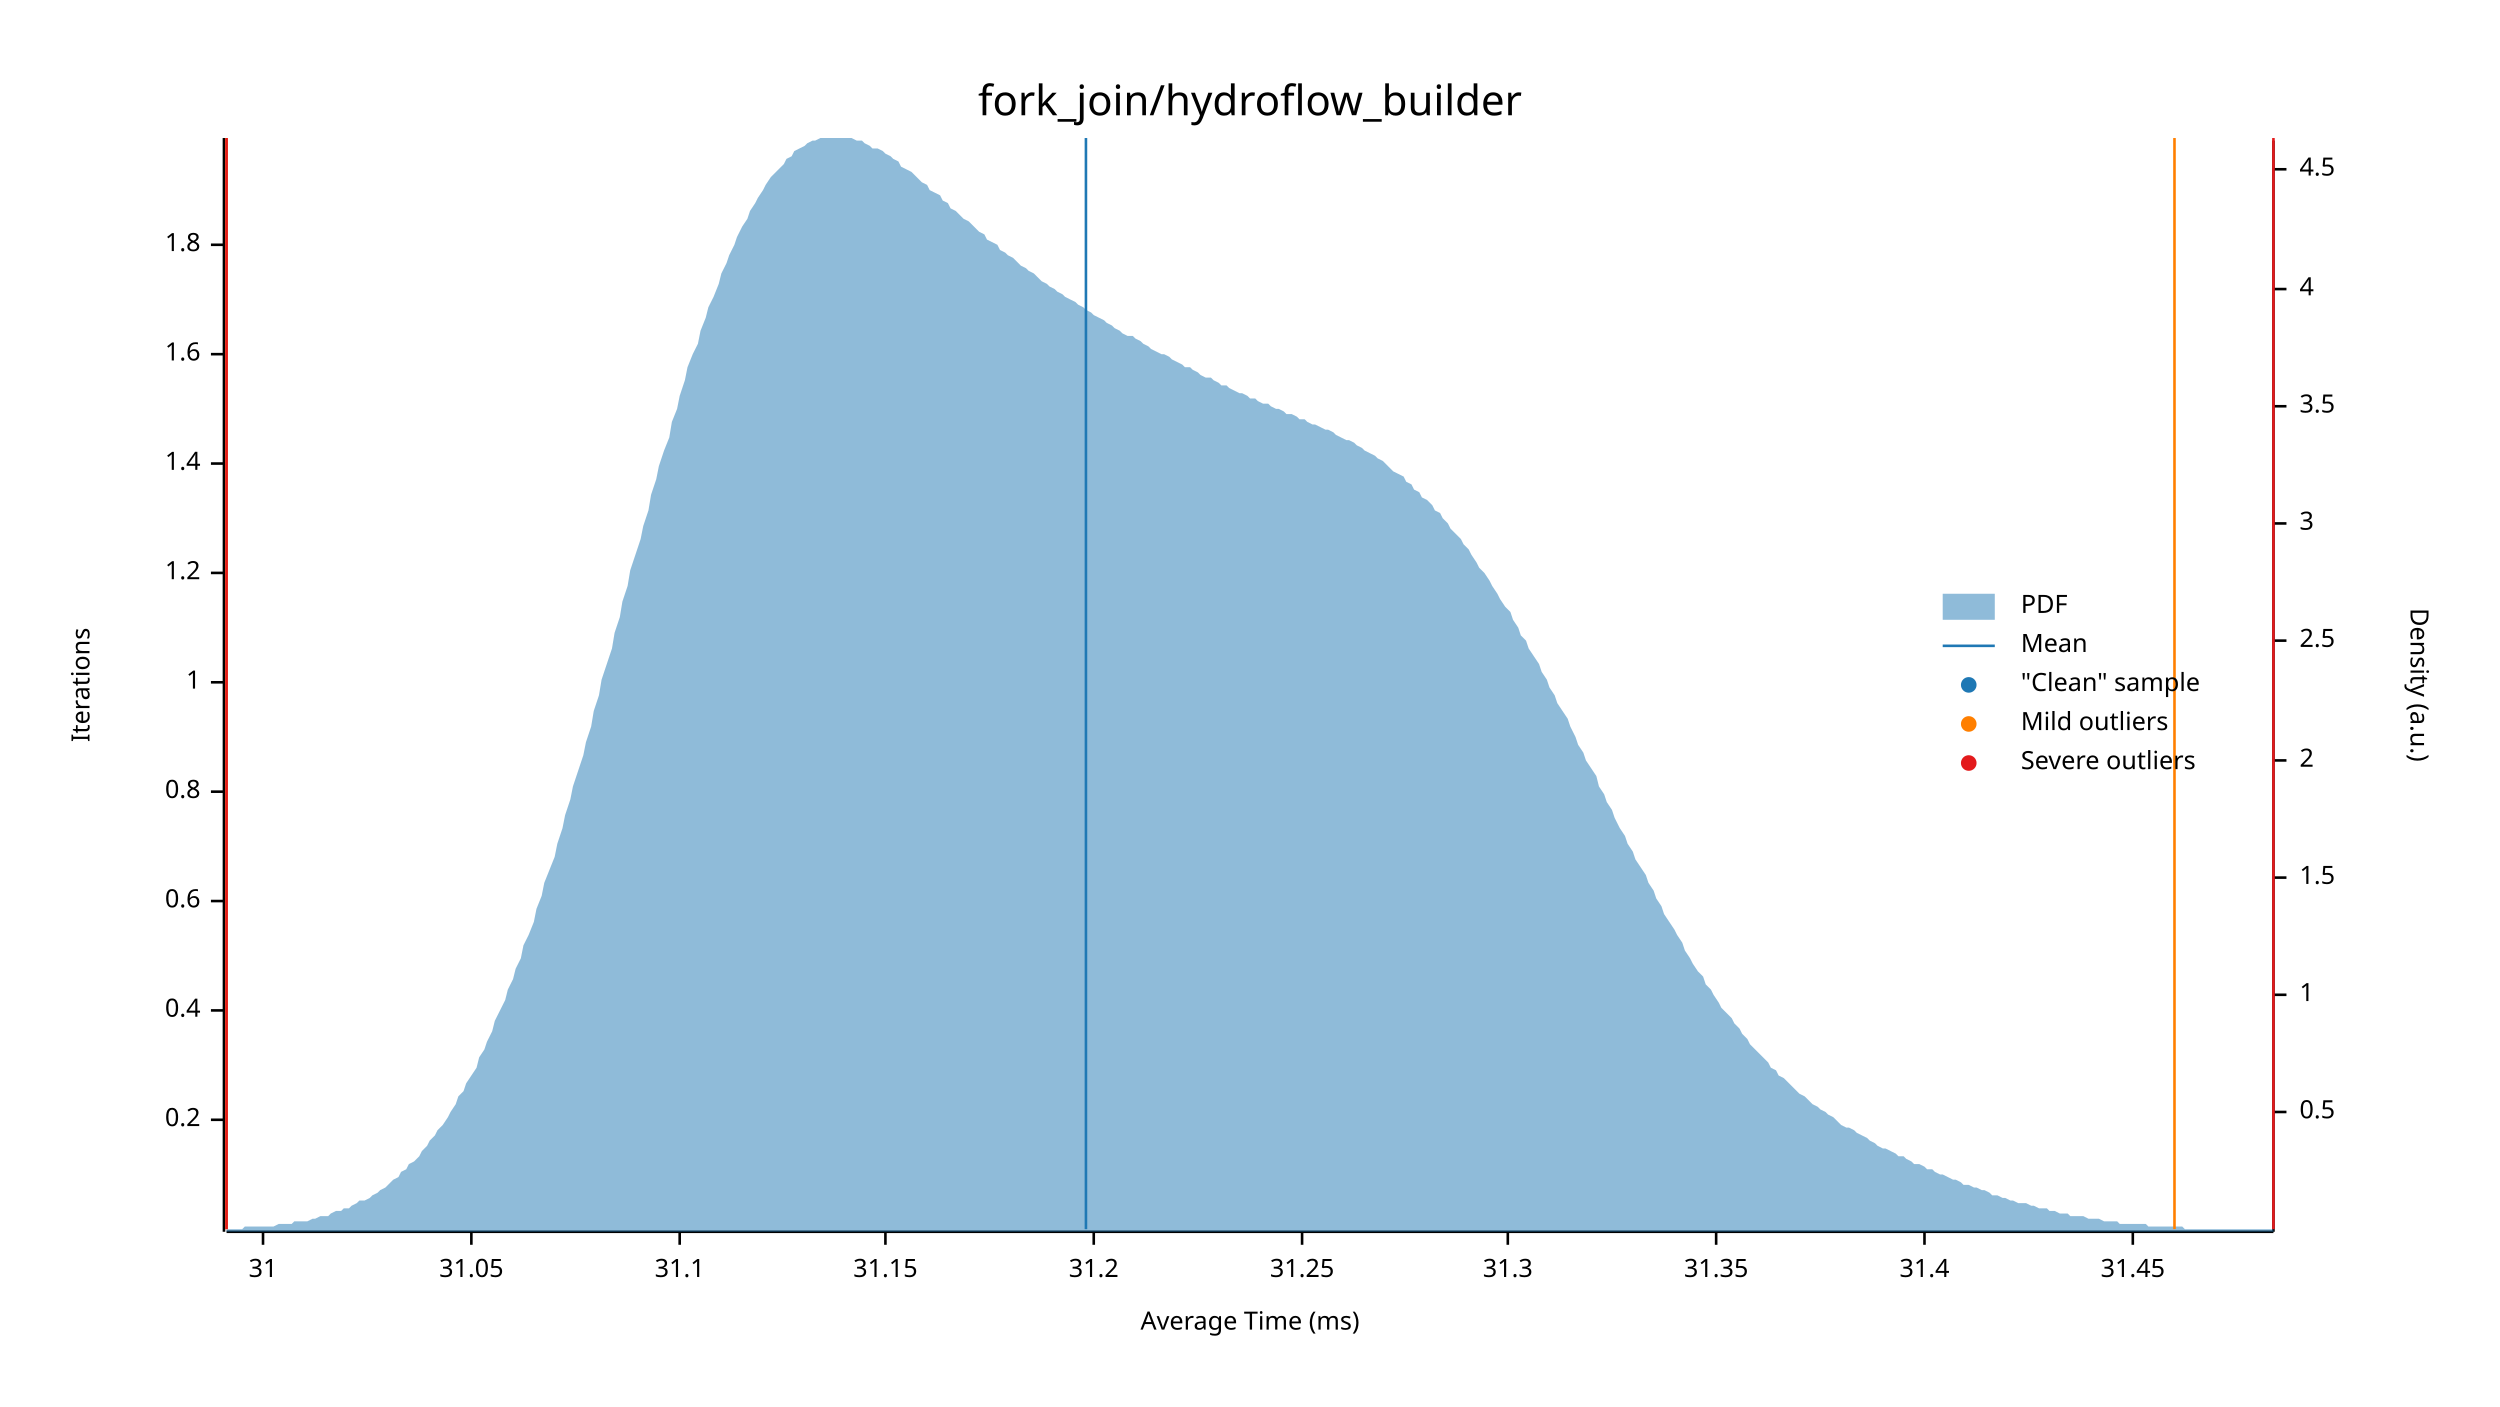
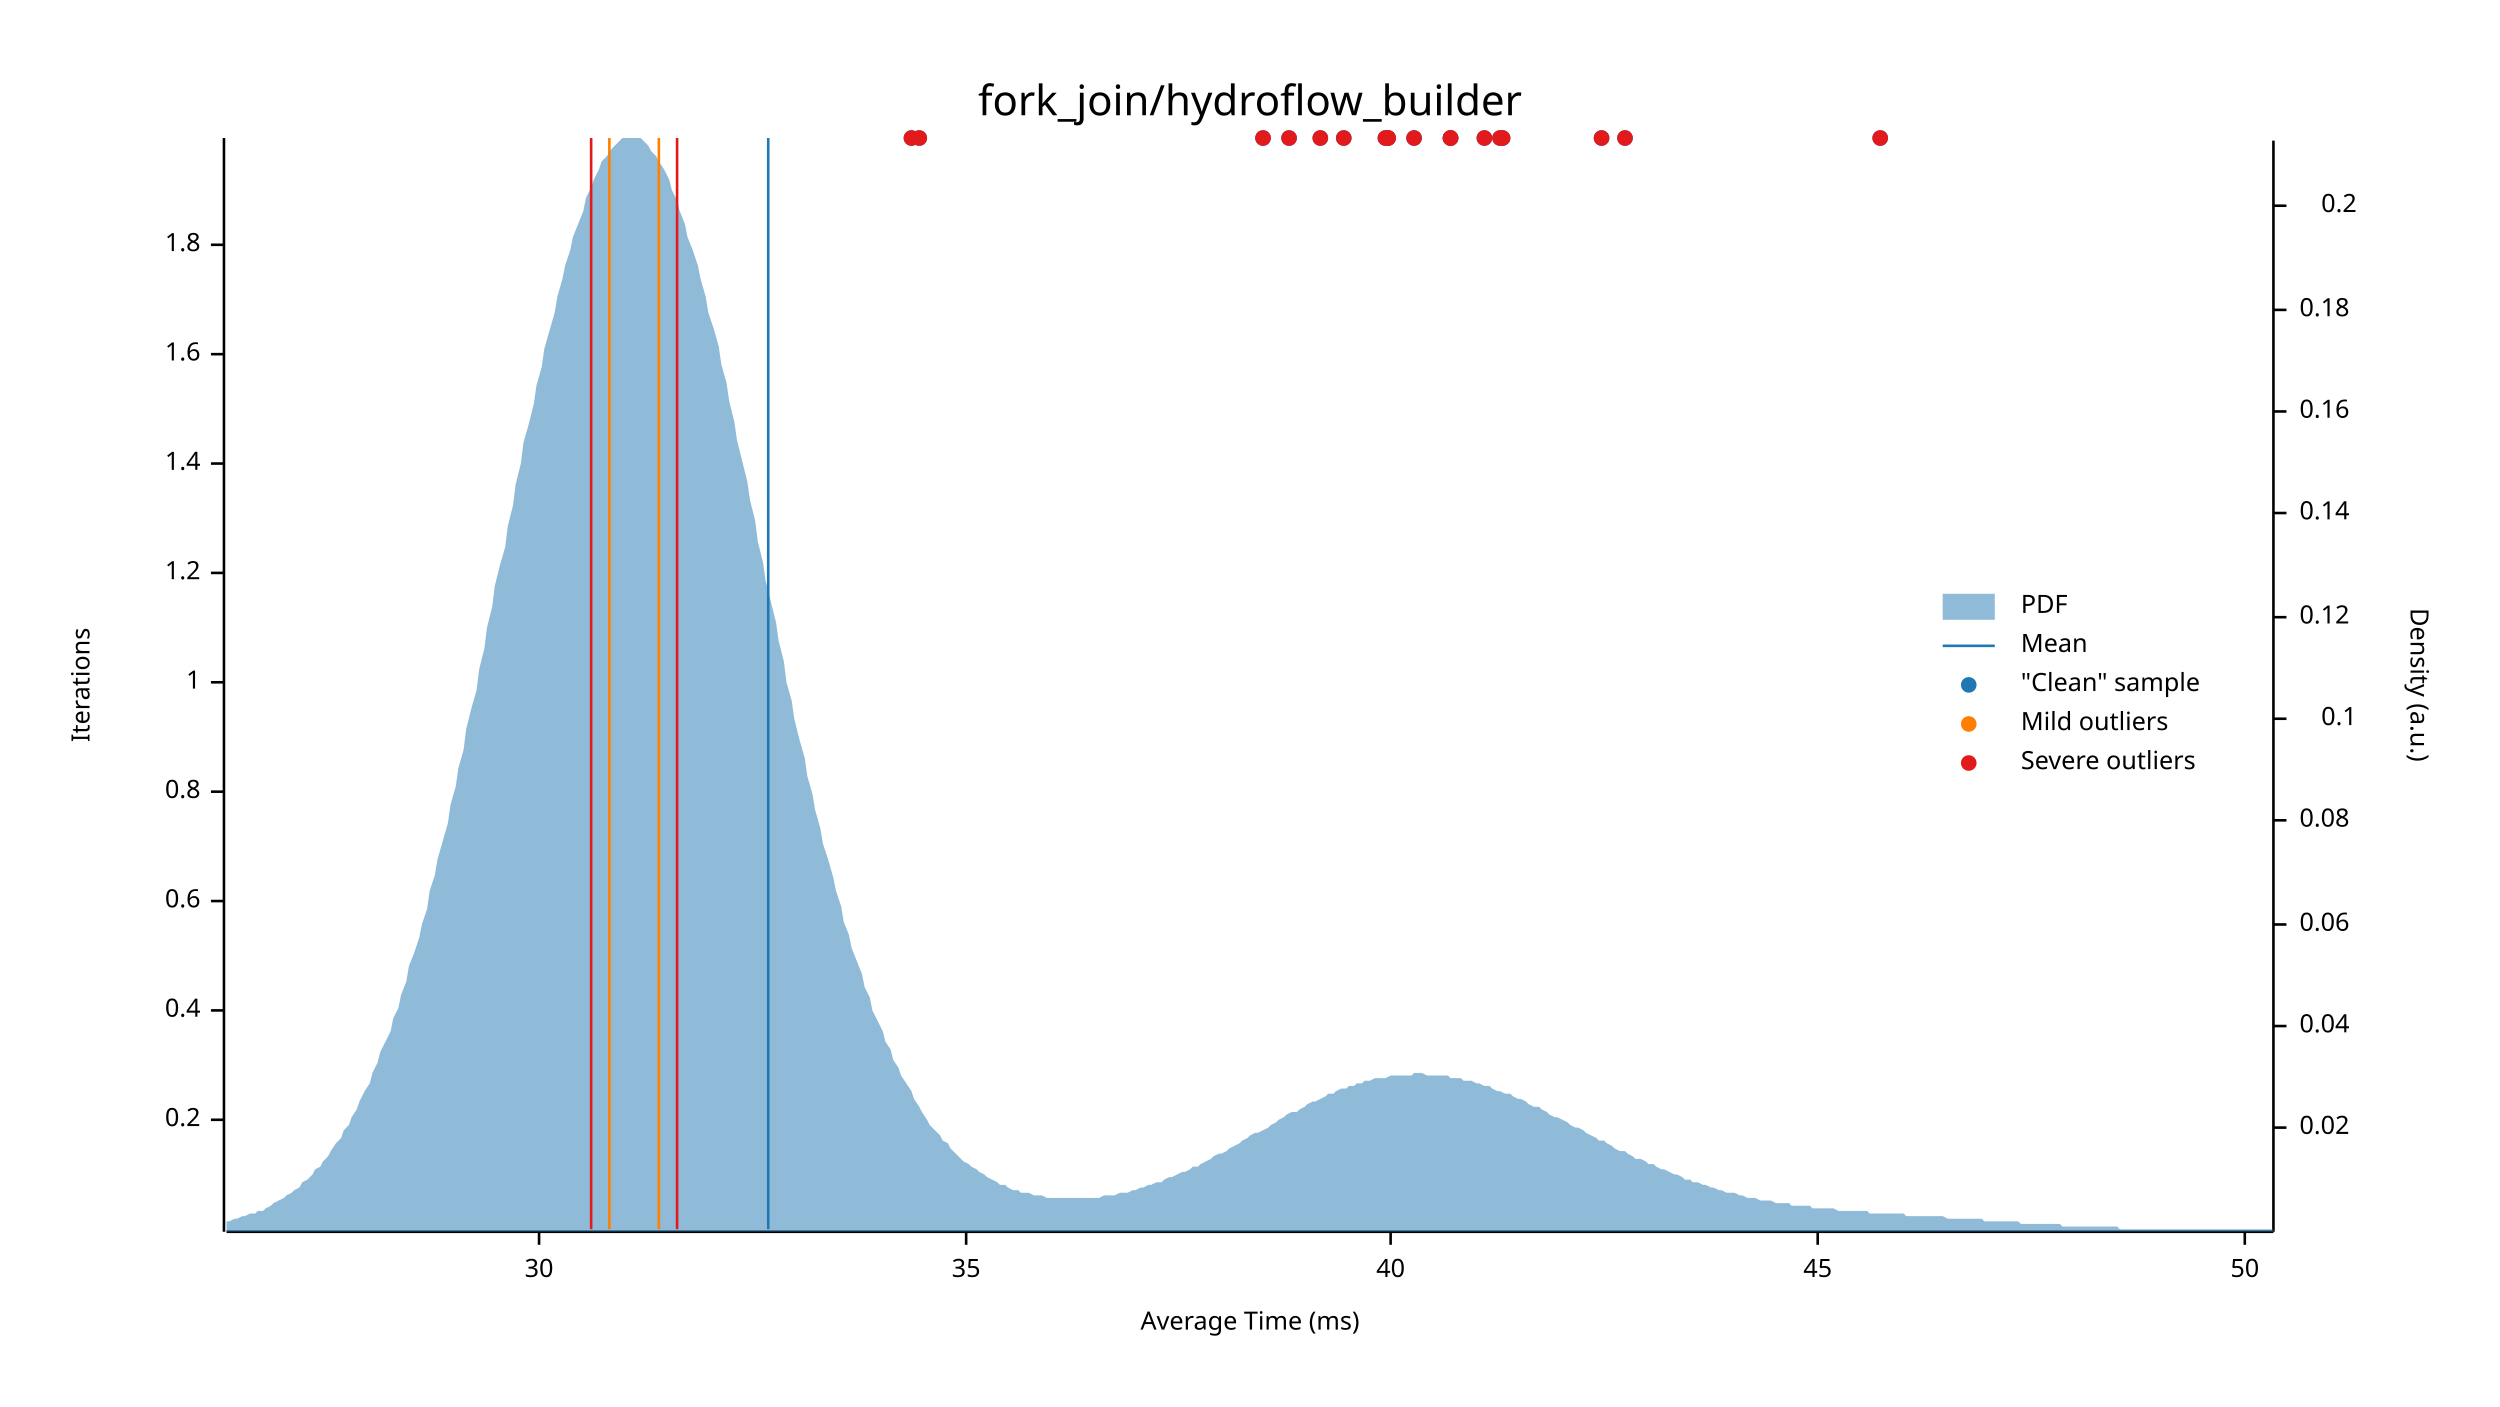
<svg xmlns="http://www.w3.org/2000/svg" width="960" height="540" viewBox="0 0 960 540">
  <text x="480" y="32" dy="0.76em" text-anchor="middle" font-family="sans-serif" font-size="16.129" opacity="1" fill="#000000">
fork_join/hydroflow_builder
</text>
  <text x="27" y="263" dy="0.76em" text-anchor="middle" font-family="sans-serif" font-size="9.677" opacity="1" fill="#000000" transform="rotate(270, 27, 263)">
Iterations
</text>
  <text x="480" y="513" dy="-0.5ex" text-anchor="middle" font-family="sans-serif" font-size="9.677" opacity="1" fill="#000000">
Average Time (ms)
</text>
  <polyline fill="none" opacity="1" stroke="#000000" stroke-width="1" points="86,53 86,473 " />
  <text x="77" y="430" dy="0.5ex" text-anchor="end" font-family="sans-serif" font-size="9.677" opacity="1" fill="#000000">
0.2
</text>
  <polyline fill="none" opacity="1" stroke="#000000" stroke-width="1" points="81,430 86,430 " />
  <text x="77" y="388" dy="0.5ex" text-anchor="end" font-family="sans-serif" font-size="9.677" opacity="1" fill="#000000">
0.4
</text>
  <polyline fill="none" opacity="1" stroke="#000000" stroke-width="1" points="81,388 86,388 " />
  <text x="77" y="346" dy="0.5ex" text-anchor="end" font-family="sans-serif" font-size="9.677" opacity="1" fill="#000000">
0.6
</text>
  <polyline fill="none" opacity="1" stroke="#000000" stroke-width="1" points="81,346 86,346 " />
  <text x="77" y="304" dy="0.5ex" text-anchor="end" font-family="sans-serif" font-size="9.677" opacity="1" fill="#000000">
0.8
</text>
  <polyline fill="none" opacity="1" stroke="#000000" stroke-width="1" points="81,304 86,304 " />
  <text x="77" y="262" dy="0.5ex" text-anchor="end" font-family="sans-serif" font-size="9.677" opacity="1" fill="#000000">
1
</text>
  <polyline fill="none" opacity="1" stroke="#000000" stroke-width="1" points="81,262 86,262 " />
  <text x="77" y="220" dy="0.5ex" text-anchor="end" font-family="sans-serif" font-size="9.677" opacity="1" fill="#000000">
1.2
</text>
  <polyline fill="none" opacity="1" stroke="#000000" stroke-width="1" points="81,220 86,220 " />
  <text x="77" y="178" dy="0.5ex" text-anchor="end" font-family="sans-serif" font-size="9.677" opacity="1" fill="#000000">
1.4
</text>
  <polyline fill="none" opacity="1" stroke="#000000" stroke-width="1" points="81,178 86,178 " />
  <text x="77" y="136" dy="0.5ex" text-anchor="end" font-family="sans-serif" font-size="9.677" opacity="1" fill="#000000">
1.6
</text>
  <polyline fill="none" opacity="1" stroke="#000000" stroke-width="1" points="81,136 86,136 " />
  <text x="77" y="94" dy="0.5ex" text-anchor="end" font-family="sans-serif" font-size="9.677" opacity="1" fill="#000000">
1.8
</text>
  <polyline fill="none" opacity="1" stroke="#000000" stroke-width="1" points="81,94 86,94 " />
  <polyline fill="none" opacity="1" stroke="#000000" stroke-width="1" points="87,473 873,473 " />
-   <text x="101" y="483" dy="0.76em" text-anchor="middle" font-family="sans-serif" font-size="9.677" opacity="1" fill="#000000">
- 31
+   <text x="207" y="483" dy="0.76em" text-anchor="middle" font-family="sans-serif" font-size="9.677" opacity="1" fill="#000000">
+ 30
</text>
-   <polyline fill="none" opacity="1" stroke="#000000" stroke-width="1" points="101,473 101,478 " />
-   <text x="181" y="483" dy="0.76em" text-anchor="middle" font-family="sans-serif" font-size="9.677" opacity="1" fill="#000000">
- 31.05
+   <polyline fill="none" opacity="1" stroke="#000000" stroke-width="1" points="207,473 207,478 " />
+   <text x="371" y="483" dy="0.76em" text-anchor="middle" font-family="sans-serif" font-size="9.677" opacity="1" fill="#000000">
+ 35
</text>
-   <polyline fill="none" opacity="1" stroke="#000000" stroke-width="1" points="181,473 181,478 " />
-   <text x="261" y="483" dy="0.76em" text-anchor="middle" font-family="sans-serif" font-size="9.677" opacity="1" fill="#000000">
- 31.1
+   <polyline fill="none" opacity="1" stroke="#000000" stroke-width="1" points="371,473 371,478 " />
+   <text x="534" y="483" dy="0.76em" text-anchor="middle" font-family="sans-serif" font-size="9.677" opacity="1" fill="#000000">
+ 40
</text>
-   <polyline fill="none" opacity="1" stroke="#000000" stroke-width="1" points="261,473 261,478 " />
-   <text x="340" y="483" dy="0.76em" text-anchor="middle" font-family="sans-serif" font-size="9.677" opacity="1" fill="#000000">
- 31.15
+   <polyline fill="none" opacity="1" stroke="#000000" stroke-width="1" points="534,473 534,478 " />
+   <text x="698" y="483" dy="0.76em" text-anchor="middle" font-family="sans-serif" font-size="9.677" opacity="1" fill="#000000">
+ 45
</text>
-   <polyline fill="none" opacity="1" stroke="#000000" stroke-width="1" points="340,473 340,478 " />
-   <text x="420" y="483" dy="0.76em" text-anchor="middle" font-family="sans-serif" font-size="9.677" opacity="1" fill="#000000">
- 31.2
+   <polyline fill="none" opacity="1" stroke="#000000" stroke-width="1" points="698,473 698,478 " />
+   <text x="862" y="483" dy="0.76em" text-anchor="middle" font-family="sans-serif" font-size="9.677" opacity="1" fill="#000000">
+ 50
</text>
-   <polyline fill="none" opacity="1" stroke="#000000" stroke-width="1" points="420,473 420,478 " />
-   <text x="500" y="483" dy="0.76em" text-anchor="middle" font-family="sans-serif" font-size="9.677" opacity="1" fill="#000000">
- 31.25
- </text>
-   <polyline fill="none" opacity="1" stroke="#000000" stroke-width="1" points="500,473 500,478 " />
-   <text x="579" y="483" dy="0.76em" text-anchor="middle" font-family="sans-serif" font-size="9.677" opacity="1" fill="#000000">
- 31.3
- </text>
-   <polyline fill="none" opacity="1" stroke="#000000" stroke-width="1" points="579,473 579,478 " />
-   <text x="659" y="483" dy="0.76em" text-anchor="middle" font-family="sans-serif" font-size="9.677" opacity="1" fill="#000000">
- 31.35
- </text>
-   <polyline fill="none" opacity="1" stroke="#000000" stroke-width="1" points="659,473 659,478 " />
-   <text x="739" y="483" dy="0.76em" text-anchor="middle" font-family="sans-serif" font-size="9.677" opacity="1" fill="#000000">
- 31.4
- </text>
-   <polyline fill="none" opacity="1" stroke="#000000" stroke-width="1" points="739,473 739,478 " />
-   <text x="819" y="483" dy="0.76em" text-anchor="middle" font-family="sans-serif" font-size="9.677" opacity="1" fill="#000000">
- 31.45
- </text>
-   <polyline fill="none" opacity="1" stroke="#000000" stroke-width="1" points="819,473 819,478 " />
+   <polyline fill="none" opacity="1" stroke="#000000" stroke-width="1" points="862,473 862,478 " />
  <text x="933" y="263" dy="0.76em" text-anchor="middle" font-family="sans-serif" font-size="9.677" opacity="1" fill="#000000" transform="rotate(90, 933, 263)">
Density (a.u.)
</text>
  <polyline fill="none" opacity="1" stroke="#000000" stroke-width="1" points="873,54 873,473 " />
-   <text x="883" y="427" dy="0.5ex" text-anchor="start" font-family="sans-serif" font-size="9.677" opacity="1" fill="#000000">
- 0.5
+   <text x="883" y="433" dy="0.5ex" text-anchor="start" font-family="sans-serif" font-size="9.677" opacity="1" fill="#000000">
+ 0.02
</text>
-   <polyline fill="none" opacity="1" stroke="#000000" stroke-width="1" points="873,427 878,427 " />
-   <text x="883" y="382" dy="0.5ex" text-anchor="start" font-family="sans-serif" font-size="9.677" opacity="1" fill="#000000">
- 1
+   <polyline fill="none" opacity="1" stroke="#000000" stroke-width="1" points="873,433 878,433 " />
+   <text x="883" y="394" dy="0.5ex" text-anchor="start" font-family="sans-serif" font-size="9.677" opacity="1" fill="#000000">
+ 0.04
</text>
-   <polyline fill="none" opacity="1" stroke="#000000" stroke-width="1" points="873,382 878,382 " />
-   <text x="883" y="337" dy="0.5ex" text-anchor="start" font-family="sans-serif" font-size="9.677" opacity="1" fill="#000000">
- 1.5
+   <polyline fill="none" opacity="1" stroke="#000000" stroke-width="1" points="873,394 878,394 " />
+   <text x="883" y="355" dy="0.5ex" text-anchor="start" font-family="sans-serif" font-size="9.677" opacity="1" fill="#000000">
+ 0.06
</text>
-   <polyline fill="none" opacity="1" stroke="#000000" stroke-width="1" points="873,337 878,337 " />
-   <text x="883" y="292" dy="0.5ex" text-anchor="start" font-family="sans-serif" font-size="9.677" opacity="1" fill="#000000">
- 2
+   <polyline fill="none" opacity="1" stroke="#000000" stroke-width="1" points="873,355 878,355 " />
+   <text x="883" y="315" dy="0.5ex" text-anchor="start" font-family="sans-serif" font-size="9.677" opacity="1" fill="#000000">
+ 0.08
</text>
-   <polyline fill="none" opacity="1" stroke="#000000" stroke-width="1" points="873,292 878,292 " />
-   <text x="883" y="246" dy="0.5ex" text-anchor="start" font-family="sans-serif" font-size="9.677" opacity="1" fill="#000000">
- 2.5
+   <polyline fill="none" opacity="1" stroke="#000000" stroke-width="1" points="873,315 878,315 " />
+   <text x="905" y="276" dy="0.5ex" text-anchor="end" font-family="sans-serif" font-size="9.677" opacity="1" fill="#000000">
+ 0.1
</text>
-   <polyline fill="none" opacity="1" stroke="#000000" stroke-width="1" points="873,246 878,246 " />
-   <text x="883" y="201" dy="0.5ex" text-anchor="start" font-family="sans-serif" font-size="9.677" opacity="1" fill="#000000">
- 3
+   <polyline fill="none" opacity="1" stroke="#000000" stroke-width="1" points="873,276 878,276 " />
+   <text x="883" y="237" dy="0.5ex" text-anchor="start" font-family="sans-serif" font-size="9.677" opacity="1" fill="#000000">
+ 0.12
</text>
-   <polyline fill="none" opacity="1" stroke="#000000" stroke-width="1" points="873,201 878,201 " />
-   <text x="883" y="156" dy="0.5ex" text-anchor="start" font-family="sans-serif" font-size="9.677" opacity="1" fill="#000000">
- 3.5
+   <polyline fill="none" opacity="1" stroke="#000000" stroke-width="1" points="873,237 878,237 " />
+   <text x="883" y="197" dy="0.5ex" text-anchor="start" font-family="sans-serif" font-size="9.677" opacity="1" fill="#000000">
+ 0.14
</text>
-   <polyline fill="none" opacity="1" stroke="#000000" stroke-width="1" points="873,156 878,156 " />
-   <text x="883" y="111" dy="0.5ex" text-anchor="start" font-family="sans-serif" font-size="9.677" opacity="1" fill="#000000">
- 4
+   <polyline fill="none" opacity="1" stroke="#000000" stroke-width="1" points="873,197 878,197 " />
+   <text x="883" y="158" dy="0.5ex" text-anchor="start" font-family="sans-serif" font-size="9.677" opacity="1" fill="#000000">
+ 0.16
</text>
-   <polyline fill="none" opacity="1" stroke="#000000" stroke-width="1" points="873,111 878,111 " />
-   <text x="883" y="65" dy="0.5ex" text-anchor="start" font-family="sans-serif" font-size="9.677" opacity="1" fill="#000000">
- 4.5
+   <polyline fill="none" opacity="1" stroke="#000000" stroke-width="1" points="873,158 878,158 " />
+   <text x="883" y="119" dy="0.5ex" text-anchor="start" font-family="sans-serif" font-size="9.677" opacity="1" fill="#000000">
+ 0.18
</text>
-   <polyline fill="none" opacity="1" stroke="#000000" stroke-width="1" points="873,65 878,65 " />
-   <polygon opacity="0.5" fill="#1F78B4" points="87,472 88,472 90,472 91,472 93,472 94,471 96,471 98,471 99,471 101,471 102,471 104,471 105,471 107,470 109,470 110,470 112,470 113,469 115,469 116,469 118,469 120,468 121,468 123,467 124,467 126,467 127,466 129,465 131,465 132,464 134,464 135,463 137,462 138,461 140,461 142,460 143,459 145,458 146,457 148,456 150,454 151,453 153,452 154,450 156,449 157,447 159,446 161,444 162,442 164,440 165,438 167,436 168,434 170,432 172,429 173,427 175,424 176,421 178,419 179,416 181,413 183,410 184,406 186,403 187,400 189,396 190,392 192,388 194,384 195,380 197,376 198,372 200,368 201,363 203,359 205,354 206,349 208,344 209,339 211,334 213,329 214,324 216,318 217,313 219,307 220,302 222,296 224,290 225,285 227,279 228,273 230,267 231,261 233,255 235,249 236,243 238,237 239,231 241,225 242,219 244,213 246,207 247,202 249,196 250,190 252,184 253,179 255,173 257,168 258,162 260,157 261,152 263,146 264,141 266,136 268,132 269,127 271,122 272,118 274,114 276,109 277,105 279,101 280,98 282,94 283,91 285,87 287,84 288,81 290,78 291,76 293,73 294,71 296,68 298,66 299,65 301,63 302,61 304,60 305,58 307,57 309,56 310,55 312,54 313,54 315,53 316,53 318,53 320,53 321,53 323,53 324,53 326,53 327,53 329,54 331,54 332,55 334,56 335,57 337,57 339,58 340,59 342,60 343,61 345,62 346,64 348,65 350,66 351,67 353,69 354,70 356,71 357,73 359,74 361,75 362,77 364,78 365,80 367,81 368,82 370,84 372,85 373,86 375,88 376,89 378,90 379,92 381,93 383,94 384,96 386,97 387,98 389,99 391,101 392,102 394,103 395,104 397,105 398,106 400,108 402,109 403,110 405,111 406,112 408,113 409,114 411,115 413,116 414,117 416,118 417,119 419,120 420,121 422,122 424,123 425,124 427,125 428,126 430,127 431,128 433,129 435,129 436,130 438,131 439,132 441,133 442,134 444,135 446,136 447,136 449,137 450,138 452,139 454,140 455,141 457,141 458,142 460,143 461,144 463,145 465,145 466,146 468,147 469,148 471,148 472,149 474,150 476,151 477,151 479,152 480,153 482,153 483,154 485,155 487,155 488,156 490,157 491,157 493,158 494,159 496,159 498,160 499,161 501,161 502,162 504,163 505,163 507,164 509,165 510,165 512,166 513,167 515,168 517,169 518,169 520,170 521,171 523,172 524,173 526,174 528,175 529,176 531,177 532,178 534,180 535,181 537,182 539,183 540,185 542,186 543,188 545,189 546,191 548,192 550,194 551,196 553,197 554,199 556,201 557,203 559,205 561,207 562,209 564,211 565,213 567,216 568,218 570,220 572,223 573,225 575,228 576,230 578,233 580,235 581,238 583,241 584,244 586,246 587,249 589,252 591,255 592,258 594,261 595,264 597,267 598,270 600,273 602,276 603,279 605,283 606,286 608,289 609,292 611,295 613,298 614,302 616,305 617,308 619,311 620,314 622,318 624,321 625,324 627,327 628,330 630,333 632,336 633,339 635,342 636,345 638,348 639,351 641,354 643,357 644,359 646,362 647,365 649,368 650,370 652,373 654,375 655,378 657,380 658,382 660,385 661,387 663,389 665,391 666,393 668,395 669,397 671,399 672,401 674,403 676,405 677,406 679,408 680,410 682,411 683,413 685,414 687,416 688,417 690,419 691,420 693,421 695,423 696,424 698,425 699,426 701,427 702,428 704,429 706,431 707,432 709,433 710,433 712,434 713,435 715,436 717,437 718,438 720,439 721,440 723,441 724,441 726,442 728,443 729,444 731,444 732,445 734,446 735,447 737,447 739,448 740,449 742,449 743,450 745,451 746,451 748,452 750,453 751,453 753,454 754,455 756,455 758,456 759,456 761,457 762,457 764,458 765,459 767,459 769,460 770,460 772,461 773,461 775,462 776,462 778,462 780,463 781,463 783,464 784,464 786,464 787,465 789,465 791,466 792,466 794,466 795,467 797,467 798,467 800,467 802,468 803,468 805,468 806,468 808,469 809,469 811,469 813,469 814,470 816,470 817,470 819,470 821,470 822,470 824,470 825,471 827,471 828,471 830,471 832,471 833,471 835,471 836,471 838,471 839,472 841,472 843,472 844,472 846,472 847,472 849,472 850,472 852,472 854,472 855,472 857,472 858,472 860,472 861,472 863,472 865,472 866,472 868,472 869,472 871,472 873,472 873,473 87,473 " />
-   <polyline fill="none" opacity="1" stroke="#1F78B4" stroke-width="1" points="417,472 417,53 " />
-   <polyline fill="none" opacity="1" stroke="#FF7F00" stroke-width="1" points="87,472 87,53 " />
-   <polyline fill="none" opacity="1" stroke="#FF7F00" stroke-width="1" points="835,472 835,53 " />
-   <polyline fill="none" opacity="1" stroke="#E31A1C" stroke-width="1" points="87,472 87,53 " />
-   <polyline fill="none" opacity="1" stroke="#E31A1C" stroke-width="1" points="873,472 873,53 " />
+   <polyline fill="none" opacity="1" stroke="#000000" stroke-width="1" points="873,119 878,119 " />
+   <text x="905" y="79" dy="0.5ex" text-anchor="end" font-family="sans-serif" font-size="9.677" opacity="1" fill="#000000">
+ 0.2
+ </text>
+   <polyline fill="none" opacity="1" stroke="#000000" stroke-width="1" points="873,79 878,79 " />
+   <polygon opacity="0.5" fill="#1F78B4" points="87,469 88,469 90,468 91,468 93,467 94,467 96,466 98,466 99,465 101,465 102,464 104,463 105,462 107,461 109,460 110,459 112,458 113,457 115,456 116,454 118,453 120,451 121,449 123,448 124,446 126,444 127,442 129,439 131,437 132,434 134,432 135,429 137,426 138,423 140,419 142,416 143,412 145,408 146,404 148,400 150,396 151,391 153,387 154,382 156,377 157,371 159,366 161,360 162,355 164,349 165,342 167,336 168,330 170,323 172,316 173,309 175,302 176,295 178,288 179,280 181,272 183,265 184,257 186,249 187,241 189,233 190,225 192,217 194,210 195,202 197,194 198,186 200,178 201,170 203,163 205,155 206,148 208,141 209,134 211,127 213,120 214,114 216,107 217,102 219,96 220,91 222,86 224,81 225,76 227,72 228,69 230,65 231,62 233,60 235,57 236,56 238,54 239,53 241,53 242,53 244,53 246,53 247,54 249,56 250,58 252,60 253,62 255,65 257,69 258,73 260,77 261,81 263,86 264,91 266,96 268,102 269,107 271,114 272,120 274,126 276,133 277,140 279,147 280,154 282,162 283,169 285,177 287,185 288,192 290,200 291,208 293,216 294,223 296,231 298,239 299,246 301,254 302,262 304,269 305,276 307,284 309,291 310,298 312,305 313,311 315,318 316,324 318,330 320,337 321,342 323,348 324,354 326,359 327,364 329,369 331,374 332,379 334,383 335,388 337,392 339,396 340,400 342,403 343,407 345,410 346,413 348,416 350,419 351,422 353,425 354,427 356,430 357,432 359,434 361,436 362,438 364,439 365,441 367,443 368,444 370,446 372,447 373,448 375,449 376,450 378,451 379,452 381,453 383,454 384,455 386,455 387,456 389,457 391,457 392,458 394,458 395,458 397,459 398,459 400,459 402,460 403,460 405,460 406,460 408,460 409,460 411,460 413,460 414,460 416,460 417,460 419,460 420,460 422,460 424,459 425,459 427,459 428,459 430,458 431,458 433,458 435,457 436,457 438,456 439,456 441,455 442,455 444,454 446,454 447,453 449,452 450,452 452,451 454,450 455,450 457,449 458,448 460,448 461,447 463,446 465,445 466,444 468,443 469,443 471,442 472,441 474,440 476,439 477,438 479,437 480,436 482,435 483,435 485,434 487,433 488,432 490,431 491,430 493,429 494,428 496,427 498,427 499,426 501,425 502,424 504,423 505,423 507,422 509,421 510,420 512,420 513,419 515,418 517,418 518,417 520,417 521,416 523,416 524,415 526,415 528,414 529,414 531,414 532,414 534,413 535,413 537,413 539,413 540,413 542,413 543,412 545,412 546,412 548,413 550,413 551,413 553,413 554,413 556,413 557,414 559,414 561,414 562,415 564,415 565,415 567,416 568,416 570,417 572,417 573,418 575,419 576,419 578,420 580,420 581,421 583,422 584,422 586,423 587,424 589,425 591,425 592,426 594,427 595,428 597,429 598,429 600,430 602,431 603,432 605,433 606,433 608,434 609,435 611,436 613,437 614,438 616,438 617,439 619,440 620,441 622,442 624,442 625,443 627,444 628,445 630,445 632,446 633,447 635,447 636,448 638,449 639,449 641,450 643,451 644,451 646,452 647,453 649,453 650,454 652,454 654,455 655,455 657,456 658,456 660,457 661,457 663,458 665,458 666,458 668,459 669,459 671,460 672,460 674,460 676,461 677,461 679,461 680,461 682,462 683,462 685,462 687,462 688,463 690,463 691,463 693,463 695,463 696,464 698,464 699,464 701,464 702,464 704,464 706,465 707,465 709,465 710,465 712,465 713,465 715,465 717,465 718,466 720,466 721,466 723,466 724,466 726,466 728,466 729,466 731,466 732,467 734,467 735,467 737,467 739,467 740,467 742,467 743,467 745,467 746,467 748,468 750,468 751,468 753,468 754,468 756,468 758,468 759,468 761,468 762,469 764,469 765,469 767,469 769,469 770,469 772,469 773,469 775,469 776,470 778,470 780,470 781,470 783,470 784,470 786,470 787,470 789,470 791,470 792,471 794,471 795,471 797,471 798,471 800,471 802,471 803,471 805,471 806,471 808,471 809,471 811,471 813,471 814,472 816,472 817,472 819,472 821,472 822,472 824,472 825,472 827,472 828,472 830,472 832,472 833,472 835,472 836,472 838,472 839,472 841,472 843,472 844,472 846,472 847,472 849,472 850,472 852,472 854,472 855,472 857,472 858,472 860,472 861,472 863,472 865,472 866,472 868,472 869,472 871,472 873,472 873,473 87,473 " />
+   <polyline fill="none" opacity="1" stroke="#1F78B4" stroke-width="1" points="295,472 295,53 " />
+   <polyline fill="none" opacity="1" stroke="#FF7F00" stroke-width="1" points="234,472 234,53 " />
+   <polyline fill="none" opacity="1" stroke="#FF7F00" stroke-width="1" points="253,472 253,53 " />
+   <polyline fill="none" opacity="1" stroke="#E31A1C" stroke-width="1" points="227,472 227,53 " />
+   <polyline fill="none" opacity="1" stroke="#E31A1C" stroke-width="1" points="260,472 260,53 " />
+   <circle cx="350" cy="53" r="3" opacity="1" fill="#1F78B4" stroke="none" stroke-width="1" />
+   <circle cx="615" cy="53" r="3" opacity="1" fill="#1F78B4" stroke="none" stroke-width="1" />
+   <circle cx="570" cy="53" r="3" opacity="1" fill="#1F78B4" stroke="none" stroke-width="1" />
+   <circle cx="722" cy="53" r="3" opacity="1" fill="#1F78B4" stroke="none" stroke-width="1" />
+   <circle cx="624" cy="53" r="3" opacity="1" fill="#1F78B4" stroke="none" stroke-width="1" />
+   <circle cx="507" cy="53" r="3" opacity="1" fill="#1F78B4" stroke="none" stroke-width="1" />
+   <circle cx="353" cy="53" r="3" opacity="1" fill="#1F78B4" stroke="none" stroke-width="1" />
+   <circle cx="577" cy="53" r="3" opacity="1" fill="#1F78B4" stroke="none" stroke-width="1" />
+   <circle cx="576" cy="53" r="3" opacity="1" fill="#1F78B4" stroke="none" stroke-width="1" />
+   <circle cx="543" cy="53" r="3" opacity="1" fill="#1F78B4" stroke="none" stroke-width="1" />
+   <circle cx="532" cy="53" r="3" opacity="1" fill="#1F78B4" stroke="none" stroke-width="1" />
+   <circle cx="557" cy="53" r="3" opacity="1" fill="#1F78B4" stroke="none" stroke-width="1" />
+   <circle cx="516" cy="53" r="3" opacity="1" fill="#1F78B4" stroke="none" stroke-width="1" />
+   <circle cx="495" cy="53" r="3" opacity="1" fill="#1F78B4" stroke="none" stroke-width="1" />
+   <circle cx="533" cy="53" r="3" opacity="1" fill="#1F78B4" stroke="none" stroke-width="1" />
+   <circle cx="485" cy="53" r="3" opacity="1" fill="#1F78B4" stroke="none" stroke-width="1" />
+   <circle cx="557" cy="53" r="3" opacity="1" fill="#1F78B4" stroke="none" stroke-width="1" />
+   <circle cx="533" cy="53" r="3" opacity="1" fill="#1F78B4" stroke="none" stroke-width="1" />
+   <circle cx="350" cy="53" r="3" opacity="1" fill="#E31A1C" stroke="none" stroke-width="1" />
+   <circle cx="615" cy="53" r="3" opacity="1" fill="#E31A1C" stroke="none" stroke-width="1" />
+   <circle cx="570" cy="53" r="3" opacity="1" fill="#E31A1C" stroke="none" stroke-width="1" />
+   <circle cx="722" cy="53" r="3" opacity="1" fill="#E31A1C" stroke="none" stroke-width="1" />
+   <circle cx="624" cy="53" r="3" opacity="1" fill="#E31A1C" stroke="none" stroke-width="1" />
+   <circle cx="507" cy="53" r="3" opacity="1" fill="#E31A1C" stroke="none" stroke-width="1" />
+   <circle cx="353" cy="53" r="3" opacity="1" fill="#E31A1C" stroke="none" stroke-width="1" />
+   <circle cx="577" cy="53" r="3" opacity="1" fill="#E31A1C" stroke="none" stroke-width="1" />
+   <circle cx="576" cy="53" r="3" opacity="1" fill="#E31A1C" stroke="none" stroke-width="1" />
+   <circle cx="543" cy="53" r="3" opacity="1" fill="#E31A1C" stroke="none" stroke-width="1" />
+   <circle cx="532" cy="53" r="3" opacity="1" fill="#E31A1C" stroke="none" stroke-width="1" />
+   <circle cx="557" cy="53" r="3" opacity="1" fill="#E31A1C" stroke="none" stroke-width="1" />
+   <circle cx="516" cy="53" r="3" opacity="1" fill="#E31A1C" stroke="none" stroke-width="1" />
+   <circle cx="495" cy="53" r="3" opacity="1" fill="#E31A1C" stroke="none" stroke-width="1" />
+   <circle cx="533" cy="53" r="3" opacity="1" fill="#E31A1C" stroke="none" stroke-width="1" />
+   <circle cx="485" cy="53" r="3" opacity="1" fill="#E31A1C" stroke="none" stroke-width="1" />
+   <circle cx="557" cy="53" r="3" opacity="1" fill="#E31A1C" stroke="none" stroke-width="1" />
+   <circle cx="533" cy="53" r="3" opacity="1" fill="#E31A1C" stroke="none" stroke-width="1" />
  <text x="776" y="228" dy="0.76em" text-anchor="start" font-family="sans-serif" font-size="9.677" opacity="1" fill="#000000">
PDF
</text>
  <text x="776" y="243" dy="0.76em" text-anchor="start" font-family="sans-serif" font-size="9.677" opacity="1" fill="#000000">
Mean
</text>
  <text x="776" y="258" dy="0.76em" text-anchor="start" font-family="sans-serif" font-size="9.677" opacity="1" fill="#000000">
"Clean" sample
</text>
  <text x="776" y="273" dy="0.76em" text-anchor="start" font-family="sans-serif" font-size="9.677" opacity="1" fill="#000000">
Mild outliers
</text>
  <text x="776" y="288" dy="0.76em" text-anchor="start" font-family="sans-serif" font-size="9.677" opacity="1" fill="#000000">
Severe outliers
</text>
  <rect x="746" y="228" width="20" height="10" opacity="0.5" fill="#1F78B4" stroke="none" />
  <polyline fill="none" opacity="1" stroke="#1F78B4" stroke-width="1" points="746,248 766,248 " />
  <circle cx="756" cy="263" r="3" opacity="1" fill="#1F78B4" stroke="none" stroke-width="1" />
  <circle cx="756" cy="278" r="3" opacity="1" fill="#FF7F00" stroke="none" stroke-width="1" />
  <circle cx="756" cy="293" r="3" opacity="1" fill="#E31A1C" stroke="none" stroke-width="1" />
</svg>
